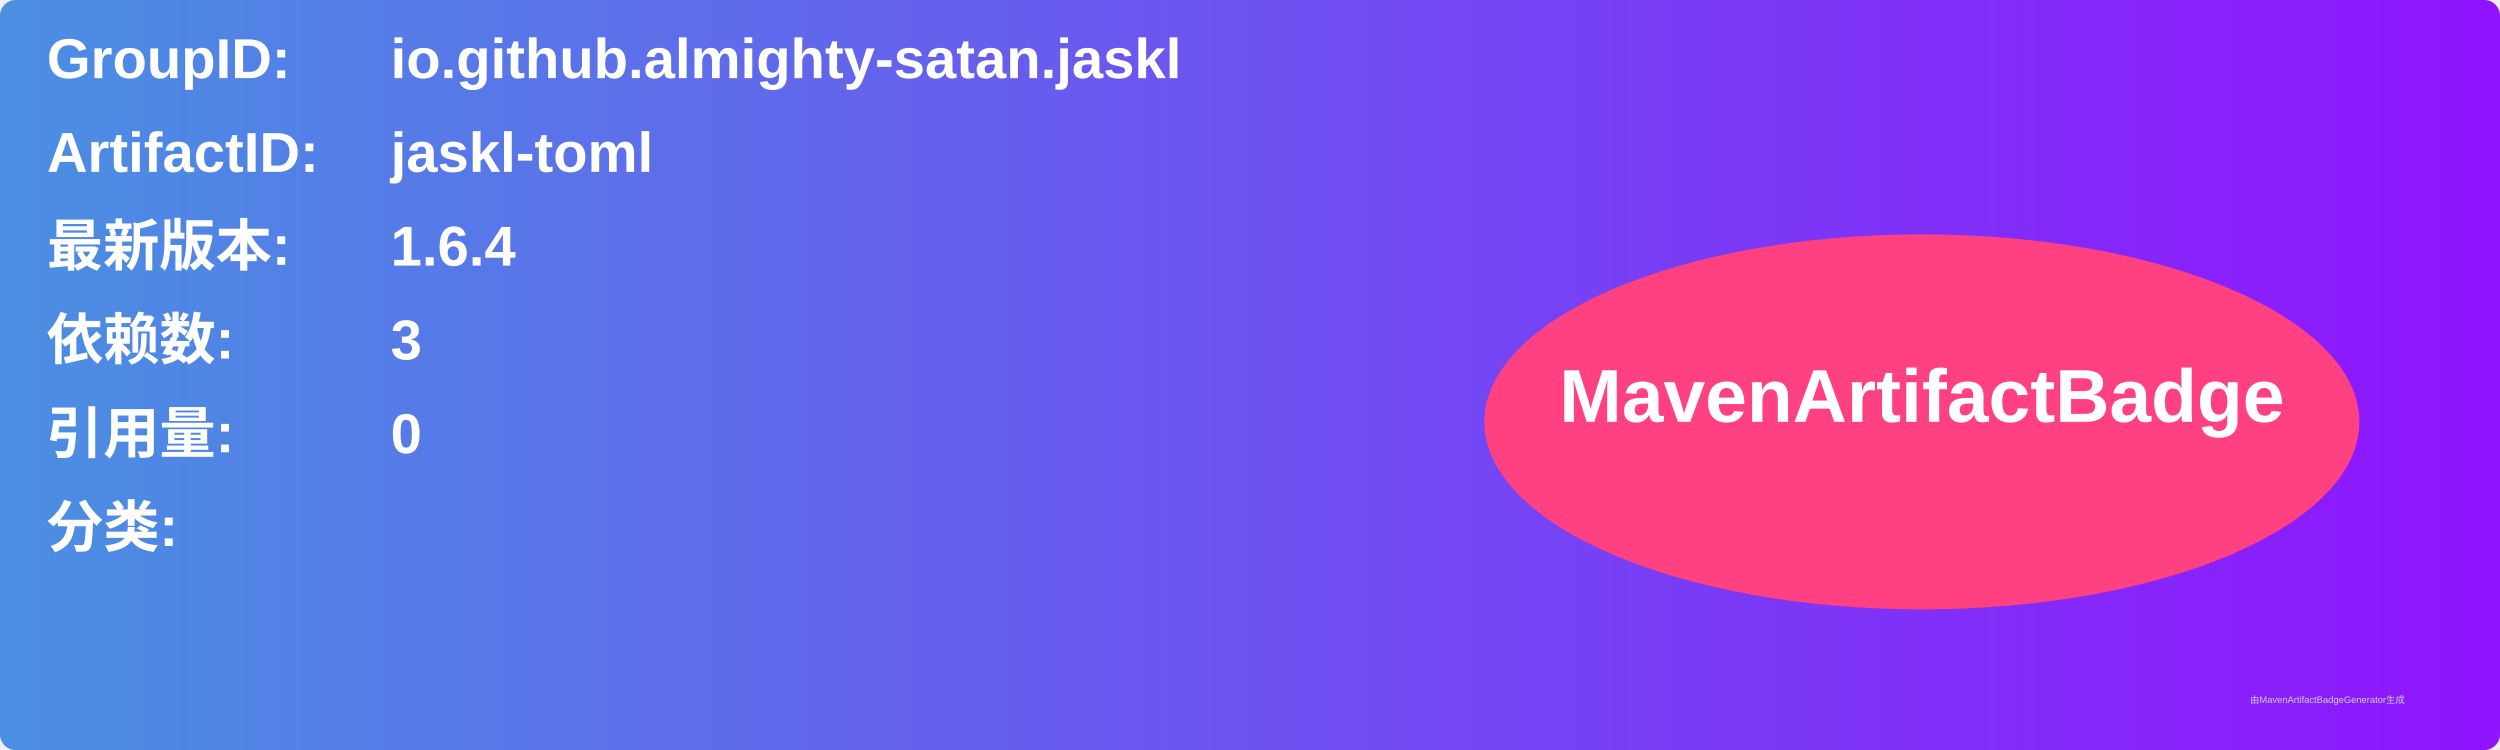
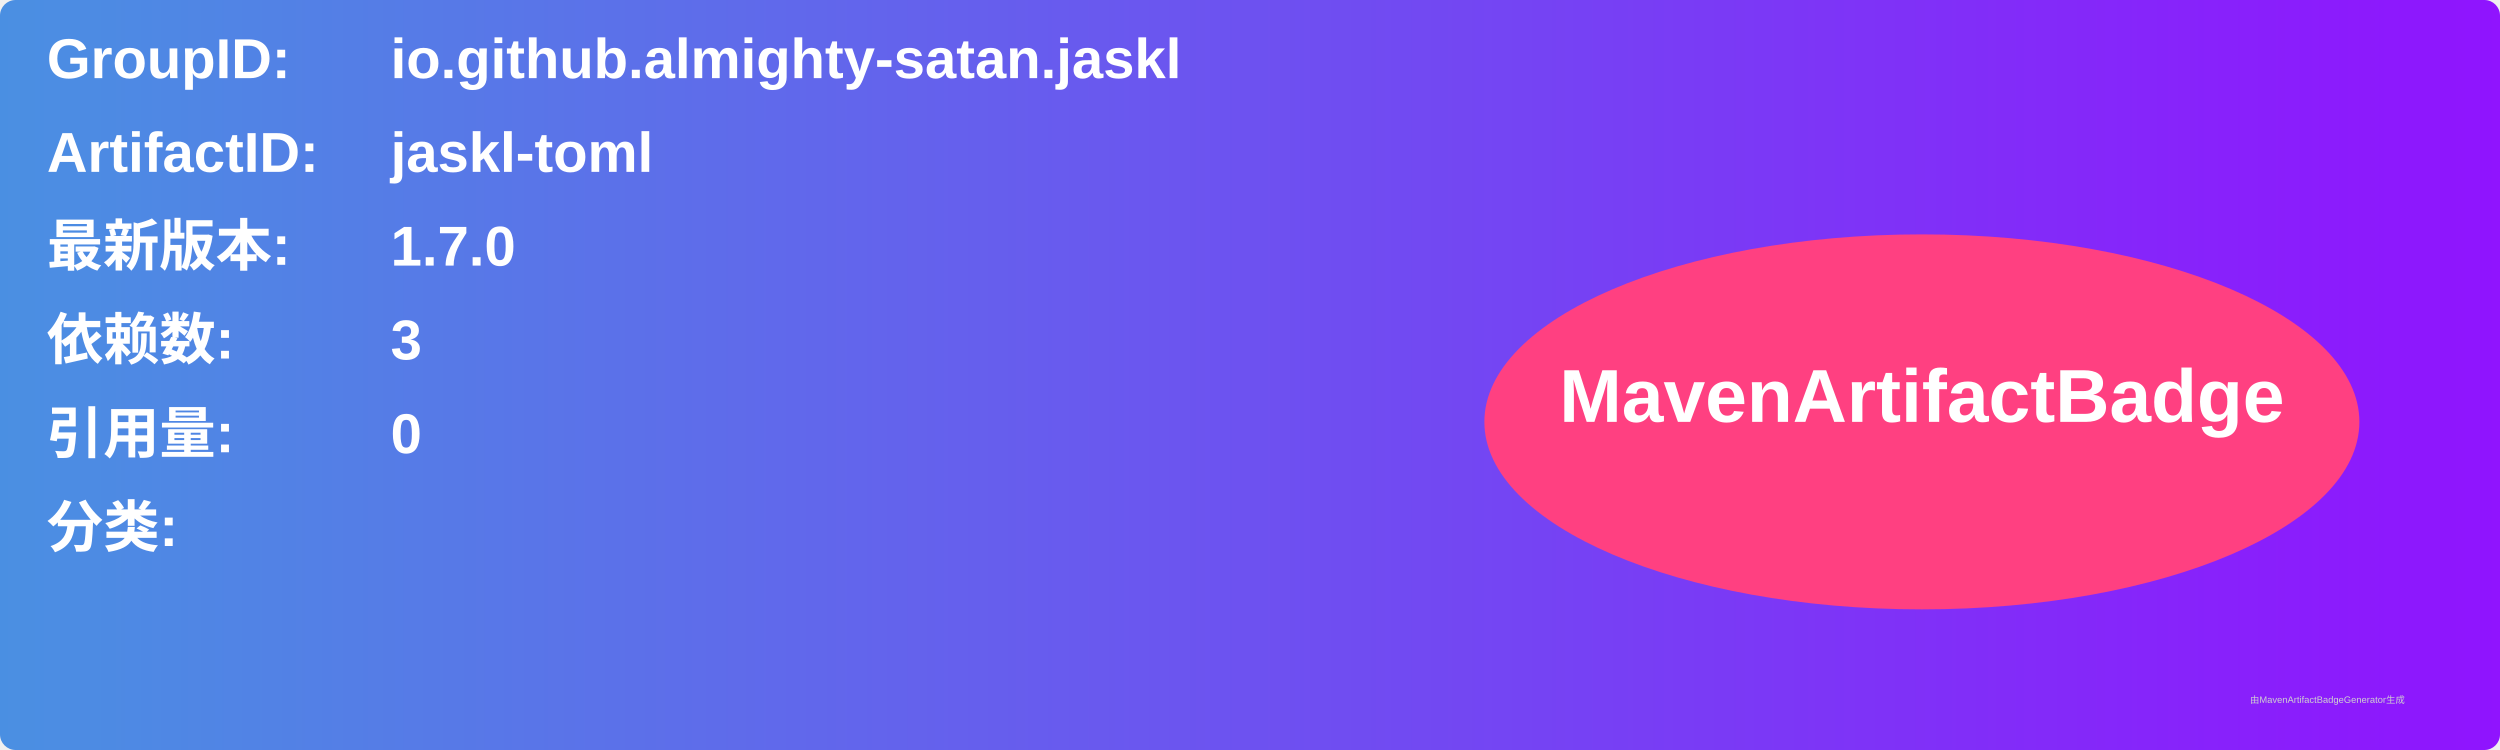
<svg xmlns="http://www.w3.org/2000/svg" width="800" height="240" viewBox="0 0 800 240">
  <linearGradient id="grad" x1="0%" y1="0%" x2="100%" y2="0%">
    <stop offset="0%" stop-color="#4a90e2" />
    <stop offset="100%" stop-color="#9013fe" />
  </linearGradient>
  <rect width="100%" height="100%" rx="5" ry="5" fill="url(#grad)" />
  <g transform="translate(15, 15)">
    <text x="0" y="10" font-family="Arial" font-size="18" fill="white" font-weight="bold" width="260">GroupID:</text>
    <text x="110" y="10" font-family="Arial" font-size="18" fill="white" font-weight="bold" width="460">io.github.almighty-satan.jaskl</text>
    <text x="0" y="40" font-family="Arial" font-size="18" fill="white" font-weight="bold" width="260">ArtifactID:</text>
    <text x="110" y="40" font-family="Arial" font-size="18" fill="white" font-weight="bold" width="460">jaskl-toml</text>
    <text x="0" y="70" font-family="Arial" font-size="18" fill="white" font-weight="bold">最新版本:</text>
    <text x="110" y="70" font-family="Arial" font-size="18" fill="white" font-weight="bold">
-       <tspan font-weight="bold">1.6.4</tspan>
+       <tspan font-weight="bold">1.7.0</tspan>
    </text>
    <text x="0" y="100" font-family="Arial" font-size="18" fill="white" font-weight="bold">依赖数: </text>
    <text x="110" y="100" font-family="Arial" font-size="18" fill="white">
      <tspan font-weight="bold">3</tspan>
    </text>
    <text x="0" y="130" font-family="Arial" font-size="18" fill="white" font-weight="bold">引用量: </text>
    <text x="110" y="130" font-family="Arial" font-size="18" fill="white">
      <tspan font-weight="bold">0</tspan>
    </text>
    <text x="0" y="160" font-family="Arial" font-size="18" fill="white" font-weight="bold">分类:</text>
    <text x="10" y="190" font-family="Arial" font-size="10" fill="white">
      <tspan font-weight="bold" />
    </text>
    <ellipse cx="600" cy="120" rx="140" ry="60" fill="#ff4081" />
    <text x="600" y="120" text-anchor="middle" font-family="Arial" font-size="24" fill="white" font-weight="bold">MavenArtifactBadge</text>
  </g>
  <text x="720" y="225" font-family="Arial" font-size="3" fill="#d0d0d0">由MavenArtifactBadgeGenerator生成</text>
</svg>
